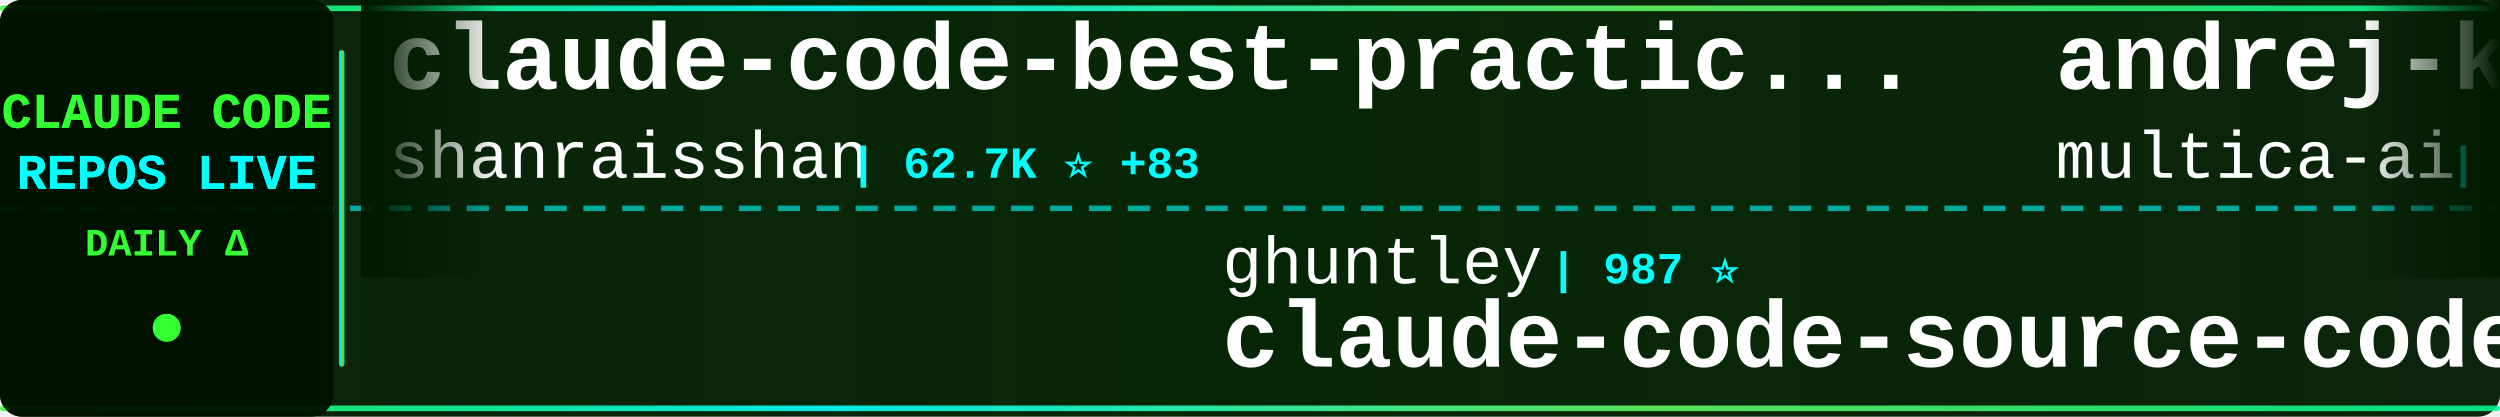
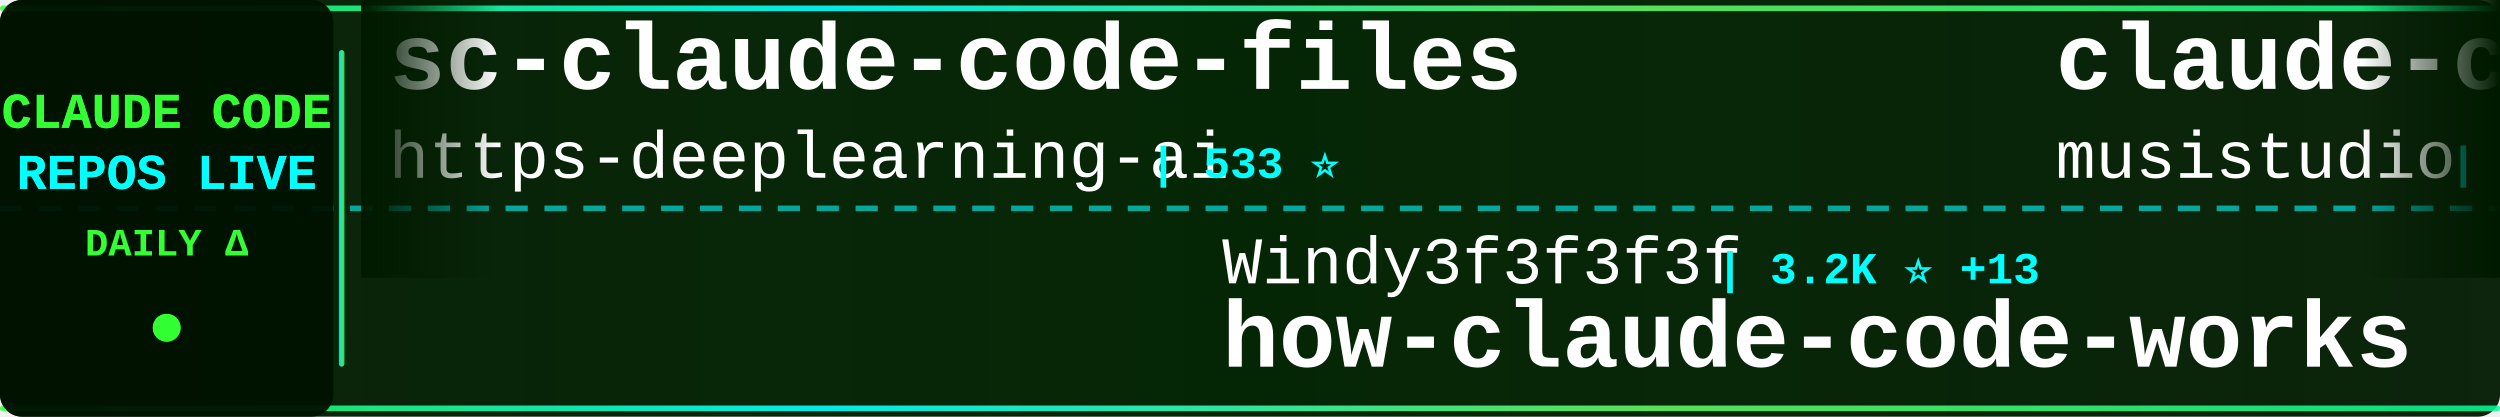
<svg xmlns="http://www.w3.org/2000/svg" width="900" height="150">
  <defs>
    <linearGradient id="tickerBg" x1="0%" y1="0%" x2="100%" y2="0%">
      <stop offset="0%" style="stop-color:#001a00;stop-opacity:0.95" />
      <stop offset="50%" style="stop-color:#002200;stop-opacity:0.98" />
      <stop offset="100%" style="stop-color:#001a00;stop-opacity:0.95" />
    </linearGradient>
    <linearGradient id="borderGrad" x1="0%" y1="0%" x2="100%" y2="0%">
      <stop offset="0%" style="stop-color:#33ff33;stop-opacity:0.85">
        <animate attributeName="stop-opacity" values="0.85;1;0.85" dur="2s" repeatCount="indefinite" />
      </stop>
      <stop offset="33%" style="stop-color:#00ffff;stop-opacity:0.9">
        <animate attributeName="stop-opacity" values="0.9;1;0.9" dur="2.2s" repeatCount="indefinite" />
      </stop>
      <stop offset="66%" style="stop-color:#66ff66;stop-opacity:0.85">
        <animate attributeName="stop-opacity" values="0.85;1;0.85" dur="1.8s" repeatCount="indefinite" />
      </stop>
      <stop offset="100%" style="stop-color:#00ff99;stop-opacity:0.85">
        <animate attributeName="stop-opacity" values="0.85;1;0.85" dur="2s" repeatCount="indefinite" />
      </stop>
    </linearGradient>
    <filter id="textGlow">
      <feGaussianBlur stdDeviation="0.1" result="coloredBlur" />
      <feMerge>
        <feMergeNode in="coloredBlur" />
        <feMergeNode in="SourceGraphic" />
      </feMerge>
    </filter>
    <filter id="metricGlow">
      <feGaussianBlur stdDeviation="0.2" result="coloredBlur" />
      <feMerge>
        <feMergeNode in="coloredBlur" />
        <feMergeNode in="SourceGraphic" />
      </feMerge>
    </filter>
    <linearGradient id="leftFade" x1="0%" y1="0%" x2="100%" y2="0%">
      <stop offset="0%" style="stop-color:#001a00;stop-opacity:1" />
      <stop offset="100%" style="stop-color:#001a00;stop-opacity:0" />
    </linearGradient>
    <linearGradient id="rightFade" x1="0%" y1="0%" x2="100%" y2="0%">
      <stop offset="0%" style="stop-color:#001a00;stop-opacity:0" />
      <stop offset="100%" style="stop-color:#001a00;stop-opacity:1" />
    </linearGradient>
  </defs>
  <rect width="900" height="150" fill="url(#tickerBg)" rx="8" />
  <rect x="0" y="2" width="900" height="2" fill="url(#borderGrad)" rx="1" />
  <rect x="0" y="146" width="900" height="2" fill="url(#borderGrad)" rx="1" />
  <line x1="0" y1="75" x2="900" y2="75" stroke="#00ffff" stroke-width="2" stroke-dasharray="8 6" opacity="0.6" />
  <rect x="0" y="0" width="120" height="150" fill="#001100" opacity="0.95" rx="8" />
  <text x="60" y="46" font-family="'Courier New', monospace" font-size="18" font-weight="bold" fill="#33ff33" text-anchor="middle" filter="url(#textGlow)">
    CLAUDE CODE
  </text>
  <text x="60" y="68" font-family="'Courier New', monospace" font-size="18" font-weight="bold" fill="#00ffff" text-anchor="middle" filter="url(#textGlow)">
    REPOS LIVE
  </text>
  <text x="60" y="92" font-family="'Courier New', monospace" font-size="14" font-weight="bold" fill="#33ff33" text-anchor="middle">
    DAILY Δ
  </text>
  <circle cx="60" cy="118" r="5" fill="#33ff33" filter="url(#metricGlow)">
    <animate attributeName="r" values="4;6;4" dur="1.5s" repeatCount="indefinite" />
    <animate attributeName="opacity" values="0.6;1;0.6" dur="1.5s" repeatCount="indefinite" />
  </circle>
  <rect x="122" y="18" width="2" height="114" fill="url(#borderGrad)" rx="1" />
  <clipPath id="tickerClip">
    <rect x="130" y="0" width="770" height="150" />
  </clipPath>
  <g clip-path="url(#tickerClip)">
    <g id="tickerItems">
      <animateTransform attributeName="transform" attributeType="XML" type="translate" from="0 0" to="-3000 0" dur="54s" repeatCount="indefinite" />
      <g transform="translate(0, 0)">
-         <text x="140" y="32" font-family="'Courier New', monospace" font-size="34" font-weight="bold" fill="#ffffff">claude-code-best-practic...</text>
-         <text x="140" y="64" font-family="'Courier New', monospace" font-size="24" font-weight="normal" fill="#ffffff" opacity="1.0">shanraisshan</text>
-         <text x="306" y="64" font-family="'Courier New', monospace" font-size="16" font-weight="bold" fill="#00ffff"> | 62.7K ⭐ +83</text>
+         <text x="140" y="32" font-family="'Courier New', monospace" font-size="34" font-weight="bold" fill="#ffffff">sc-claude-code-files</text>
+         <text x="140" y="64" font-family="'Courier New', monospace" font-size="24" font-weight="normal" fill="#ffffff" opacity="1.0">https-deeplearning-ai</text>
+         <text x="414" y="64" font-family="'Courier New', monospace" font-size="16" font-weight="bold" fill="#00ffff"> | 533 ⭐</text>
      </g>
      <g transform="translate(300, 0)">
-         <text x="140" y="102" font-family="'Courier New', monospace" font-size="24" font-weight="normal" fill="#ffffff" opacity="1.0">ghuntley</text>
-         <text x="258" y="102" font-family="'Courier New', monospace" font-size="16" font-weight="bold" fill="#00ffff"> | 987 ⭐</text>
-         <text x="140" y="132" font-family="'Courier New', monospace" font-size="34" font-weight="bold" fill="#ffffff">claude-code-source-code-...</text>
+         <text x="140" y="102" font-family="'Courier New', monospace" font-size="24" font-weight="normal" fill="#ffffff" opacity="1.0">Windy3f3f3f3f</text>
+         <text x="318" y="102" font-family="'Courier New', monospace" font-size="16" font-weight="bold" fill="#00ffff"> | 3.2K ⭐ +13</text>
+         <text x="140" y="132" font-family="'Courier New', monospace" font-size="34" font-weight="bold" fill="#ffffff">how-claude-code-works</text>
      </g>
      <g transform="translate(600, 0)">
-         <text x="140" y="32" font-family="'Courier New', monospace" font-size="34" font-weight="bold" fill="#ffffff">andrej-karpathy-skills</text>
-         <text x="140" y="64" font-family="'Courier New', monospace" font-size="24" font-weight="normal" fill="#ffffff" opacity="1.0">multica-ai</text>
-         <text x="282" y="64" font-family="'Courier New', monospace" font-size="16" font-weight="bold" fill="#00ffff"> | 192.8K ⭐ +652</text>
+         <text x="140" y="32" font-family="'Courier New', monospace" font-size="34" font-weight="bold" fill="#ffffff">claude-code-router</text>
+         <text x="140" y="64" font-family="'Courier New', monospace" font-size="24" font-weight="normal" fill="#ffffff" opacity="1.0">musistudio</text>
+         <text x="282" y="64" font-family="'Courier New', monospace" font-size="16" font-weight="bold" fill="#00ffff"> | 35.8K ⭐ +39</text>
      </g>
      <g transform="translate(900, 0)">
-         <text x="140" y="102" font-family="'Courier New', monospace" font-size="24" font-weight="normal" fill="#ffffff" opacity="1.0">disler</text>
-         <text x="234" y="102" font-family="'Courier New', monospace" font-size="16" font-weight="bold" fill="#00ffff"> | 1.5K ⭐ +10</text>
-         <text x="140" y="132" font-family="'Courier New', monospace" font-size="34" font-weight="bold" fill="#ffffff">pi-vs-claude-code</text>
+         <text x="140" y="102" font-family="'Courier New', monospace" font-size="24" font-weight="normal" fill="#ffffff" opacity="1.0">Yeachan-Heo</text>
+         <text x="294" y="102" font-family="'Courier New', monospace" font-size="16" font-weight="bold" fill="#00ffff"> | 37.8K ⭐ +40</text>
+         <text x="140" y="132" font-family="'Courier New', monospace" font-size="34" font-weight="bold" fill="#ffffff">oh-my-claudecode</text>
      </g>
      <g transform="translate(1200, 0)">
-         <text x="140" y="32" font-family="'Courier New', monospace" font-size="34" font-weight="bold" fill="#ffffff">claude-code-reverse</text>
-         <text x="140" y="64" font-family="'Courier New', monospace" font-size="24" font-weight="normal" fill="#ffffff" opacity="1.0">Yuyz0112</text>
-         <text x="258" y="64" font-family="'Courier New', monospace" font-size="16" font-weight="bold" fill="#00ffff"> | 2.4K ⭐</text>
+         <text x="140" y="32" font-family="'Courier New', monospace" font-size="34" font-weight="bold" fill="#ffffff">Claude-Code-Usage-Monito...</text>
+         <text x="140" y="64" font-family="'Courier New', monospace" font-size="24" font-weight="normal" fill="#ffffff" opacity="1.0">Maciek-roboblog</text>
+         <text x="342" y="64" font-family="'Courier New', monospace" font-size="16" font-weight="bold" fill="#00ffff"> | 8.4K ⭐ +6</text>
      </g>
      <g transform="translate(1500, 0)">
-         <text x="140" y="102" font-family="'Courier New', monospace" font-size="24" font-weight="normal" fill="#ffffff" opacity="1.0">affaan-m</text>
-         <text x="258" y="102" font-family="'Courier New', monospace" font-size="16" font-weight="bold" fill="#00ffff"> | 230.1K ⭐ +437</text>
-         <text x="140" y="132" font-family="'Courier New', monospace" font-size="34" font-weight="bold" fill="#ffffff">ECC</text>
+         <text x="140" y="102" font-family="'Courier New', monospace" font-size="24" font-weight="normal" fill="#ffffff" opacity="1.0">krusemediallc</text>
+         <text x="318" y="102" font-family="'Courier New', monospace" font-size="16" font-weight="bold" fill="#00ffff"> | 1.0K ⭐ +5</text>
+         <text x="140" y="132" font-family="'Courier New', monospace" font-size="34" font-weight="bold" fill="#ffffff">arcads-claude-code</text>
      </g>
      <g transform="translate(1800, 0)">
-         <text x="140" y="32" font-family="'Courier New', monospace" font-size="34" font-weight="bold" fill="#ffffff">claude-code-from-scratch</text>
-         <text x="140" y="64" font-family="'Courier New', monospace" font-size="24" font-weight="normal" fill="#ffffff" opacity="1.0">Windy3f3f3f3f</text>
-         <text x="318" y="64" font-family="'Courier New', monospace" font-size="16" font-weight="bold" fill="#00ffff"> | 2.3K ⭐ +15</text>
+         <text x="140" y="32" font-family="'Courier New', monospace" font-size="34" font-weight="bold" fill="#ffffff">Dive-into-Claude-Code</text>
+         <text x="140" y="64" font-family="'Courier New', monospace" font-size="24" font-weight="normal" fill="#ffffff" opacity="1.0">VILA-Lab</text>
+         <text x="258" y="64" font-family="'Courier New', monospace" font-size="16" font-weight="bold" fill="#00ffff"> | 1.9K ⭐ +10</text>
      </g>
      <g transform="translate(2100, 0)">
-         <text x="140" y="102" font-family="'Courier New', monospace" font-size="24" font-weight="normal" fill="#ffffff" opacity="1.0">OrcaWhisper</text>
-         <text x="294" y="102" font-family="'Courier New', monospace" font-size="16" font-weight="bold" fill="#00ffff"> | 84 ⭐</text>
-         <text x="140" y="132" font-family="'Courier New', monospace" font-size="34" font-weight="bold" fill="#ffffff">Claude-Code</text>
+         <text x="140" y="102" font-family="'Courier New', monospace" font-size="24" font-weight="normal" fill="#ffffff" opacity="1.0">alejandrobalderas</text>
+         <text x="366" y="102" font-family="'Courier New', monospace" font-size="16" font-weight="bold" fill="#00ffff"> | 2.7K ⭐ +3</text>
+         <text x="140" y="132" font-family="'Courier New', monospace" font-size="34" font-weight="bold" fill="#ffffff">claude-code-from-source</text>
      </g>
      <g transform="translate(2400, 0)">
-         <text x="140" y="32" font-family="'Courier New', monospace" font-size="34" font-weight="bold" fill="#ffffff">awesome-claude-code-tool...</text>
-         <text x="140" y="64" font-family="'Courier New', monospace" font-size="24" font-weight="normal" fill="#ffffff" opacity="1.0">rohitg00</text>
-         <text x="258" y="64" font-family="'Courier New', monospace" font-size="16" font-weight="bold" fill="#00ffff"> | 2.3K ⭐ +9</text>
+         <text x="140" y="32" font-family="'Courier New', monospace" font-size="34" font-weight="bold" fill="#ffffff">Claude-Code</text>
+         <text x="140" y="64" font-family="'Courier New', monospace" font-size="24" font-weight="normal" fill="#ffffff" opacity="1.0">OrcaWhisper</text>
+         <text x="294" y="64" font-family="'Courier New', monospace" font-size="16" font-weight="bold" fill="#00ffff"> | 85 ⭐ +1</text>
      </g>
      <g transform="translate(2700, 0)">
-         <text x="140" y="102" font-family="'Courier New', monospace" font-size="24" font-weight="normal" fill="#ffffff" opacity="1.0">AICoderTudou</text>
-         <text x="306" y="102" font-family="'Courier New', monospace" font-size="16" font-weight="bold" fill="#00ffff"> | 498 ⭐</text>
-         <text x="140" y="132" font-family="'Courier New', monospace" font-size="34" font-weight="bold" fill="#ffffff">claude-code-tudou</text>
+         <text x="140" y="102" font-family="'Courier New', monospace" font-size="24" font-weight="normal" fill="#ffffff" opacity="1.0">digitalsamba</text>
+         <text x="306" y="102" font-family="'Courier New', monospace" font-size="16" font-weight="bold" fill="#00ffff"> | 1.8K ⭐ +5</text>
+         <text x="140" y="132" font-family="'Courier New', monospace" font-size="34" font-weight="bold" fill="#ffffff">claude-code-video-toolki...</text>
      </g>
      <g transform="translate(3000, 0)">
-         <text x="140" y="32" font-family="'Courier New', monospace" font-size="34" font-weight="bold" fill="#ffffff">claude-code-best-practic...</text>
-         <text x="140" y="64" font-family="'Courier New', monospace" font-size="24" font-weight="normal" fill="#ffffff" opacity="1.0">shanraisshan</text>
-         <text x="306" y="64" font-family="'Courier New', monospace" font-size="16" font-weight="bold" fill="#00ffff"> | 62.7K ⭐ +83</text>
+         <text x="140" y="32" font-family="'Courier New', monospace" font-size="34" font-weight="bold" fill="#ffffff">sc-claude-code-files</text>
+         <text x="140" y="64" font-family="'Courier New', monospace" font-size="24" font-weight="normal" fill="#ffffff" opacity="1.0">https-deeplearning-ai</text>
+         <text x="414" y="64" font-family="'Courier New', monospace" font-size="16" font-weight="bold" fill="#00ffff"> | 533 ⭐</text>
      </g>
      <g transform="translate(3300, 0)">
-         <text x="140" y="102" font-family="'Courier New', monospace" font-size="24" font-weight="normal" fill="#ffffff" opacity="1.0">ghuntley</text>
-         <text x="258" y="102" font-family="'Courier New', monospace" font-size="16" font-weight="bold" fill="#00ffff"> | 987 ⭐</text>
-         <text x="140" y="132" font-family="'Courier New', monospace" font-size="34" font-weight="bold" fill="#ffffff">claude-code-source-code-...</text>
+         <text x="140" y="102" font-family="'Courier New', monospace" font-size="24" font-weight="normal" fill="#ffffff" opacity="1.0">Windy3f3f3f3f</text>
+         <text x="318" y="102" font-family="'Courier New', monospace" font-size="16" font-weight="bold" fill="#00ffff"> | 3.2K ⭐ +13</text>
+         <text x="140" y="132" font-family="'Courier New', monospace" font-size="34" font-weight="bold" fill="#ffffff">how-claude-code-works</text>
      </g>
      <g transform="translate(3600, 0)">
-         <text x="140" y="32" font-family="'Courier New', monospace" font-size="34" font-weight="bold" fill="#ffffff">andrej-karpathy-skills</text>
-         <text x="140" y="64" font-family="'Courier New', monospace" font-size="24" font-weight="normal" fill="#ffffff" opacity="1.0">multica-ai</text>
-         <text x="282" y="64" font-family="'Courier New', monospace" font-size="16" font-weight="bold" fill="#00ffff"> | 192.8K ⭐ +652</text>
+         <text x="140" y="32" font-family="'Courier New', monospace" font-size="34" font-weight="bold" fill="#ffffff">claude-code-router</text>
+         <text x="140" y="64" font-family="'Courier New', monospace" font-size="24" font-weight="normal" fill="#ffffff" opacity="1.0">musistudio</text>
+         <text x="282" y="64" font-family="'Courier New', monospace" font-size="16" font-weight="bold" fill="#00ffff"> | 35.8K ⭐ +39</text>
      </g>
      <g transform="translate(3900, 0)">
-         <text x="140" y="102" font-family="'Courier New', monospace" font-size="24" font-weight="normal" fill="#ffffff" opacity="1.0">disler</text>
-         <text x="234" y="102" font-family="'Courier New', monospace" font-size="16" font-weight="bold" fill="#00ffff"> | 1.5K ⭐ +10</text>
-         <text x="140" y="132" font-family="'Courier New', monospace" font-size="34" font-weight="bold" fill="#ffffff">pi-vs-claude-code</text>
+         <text x="140" y="102" font-family="'Courier New', monospace" font-size="24" font-weight="normal" fill="#ffffff" opacity="1.0">Yeachan-Heo</text>
+         <text x="294" y="102" font-family="'Courier New', monospace" font-size="16" font-weight="bold" fill="#00ffff"> | 37.8K ⭐ +40</text>
+         <text x="140" y="132" font-family="'Courier New', monospace" font-size="34" font-weight="bold" fill="#ffffff">oh-my-claudecode</text>
      </g>
    </g>
  </g>
  <rect x="130" y="0" width="50" height="100" fill="url(#leftFade)" />
  <rect x="850" y="0" width="50" height="100" fill="url(#rightFade)" />
</svg>
